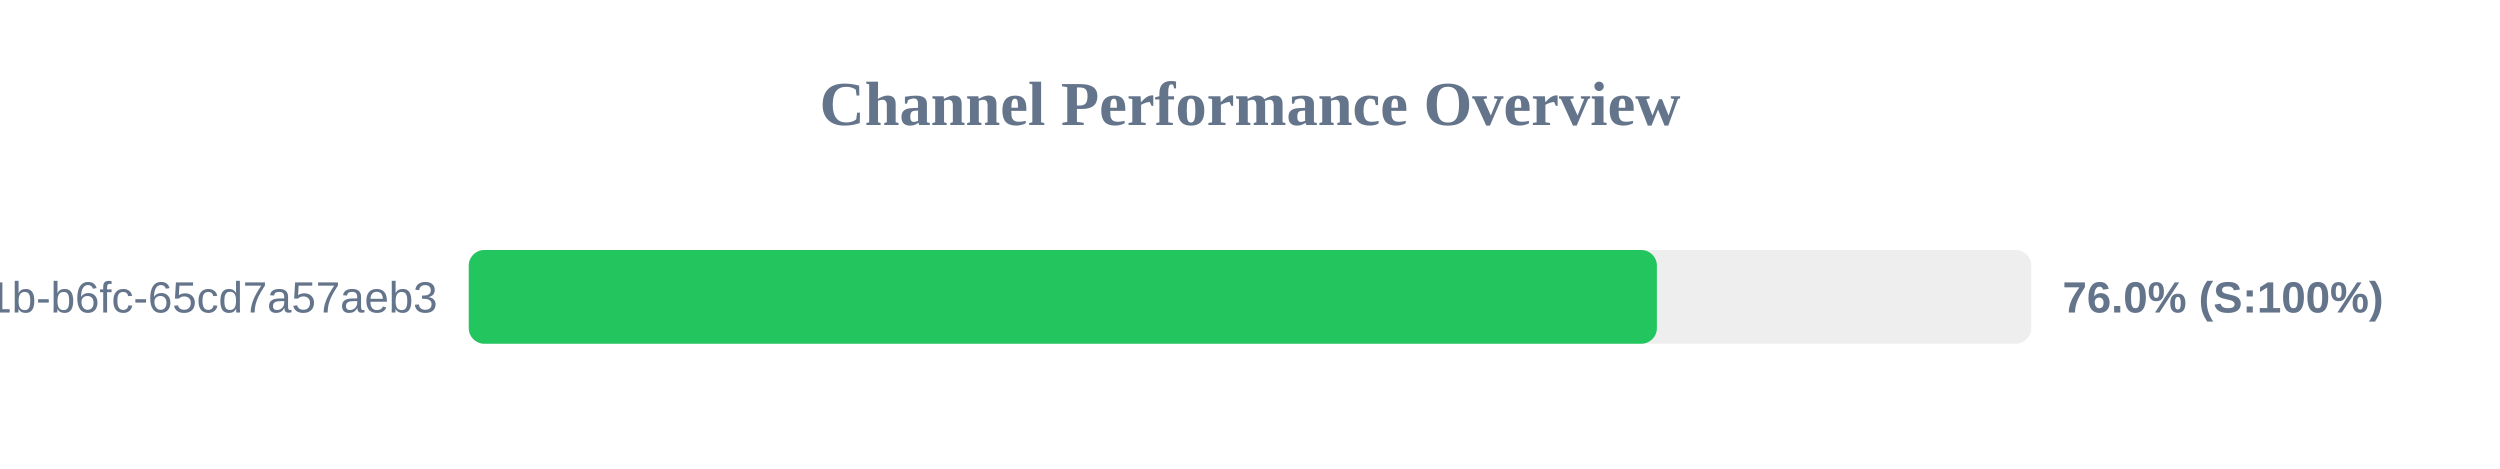
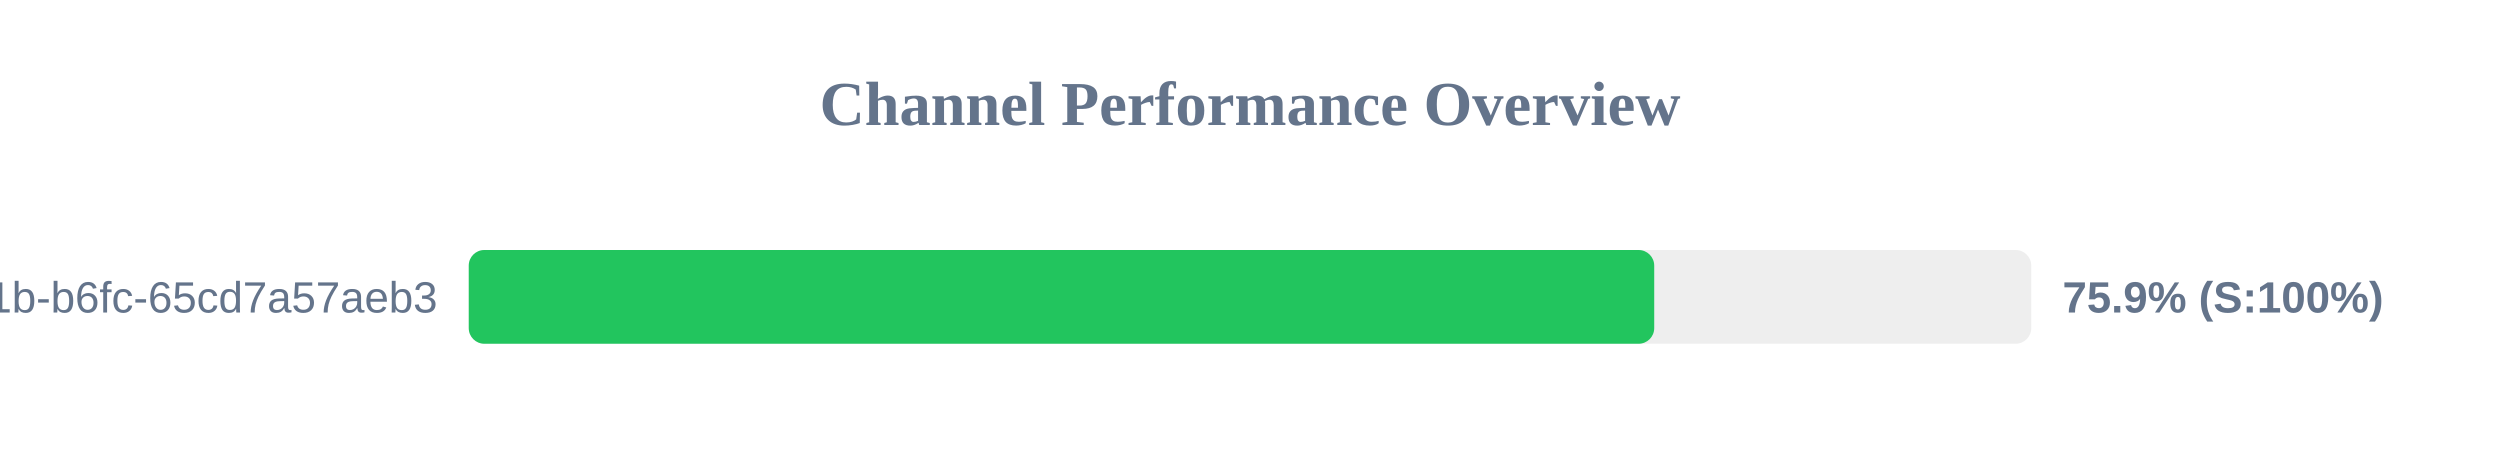
<svg xmlns="http://www.w3.org/2000/svg" width="800" height="150" version="1.1">
  <style>
        .row { font: 14px Arial; fill: #64748b; }
        .score { font: bold 14px Arial; fill: #64748b; }
    </style>
  <text x="400" y="40" text-anchor="middle" font-size="20px" font-weight="bold" fill="#64748b">Channel Performance Overview</text>
  <rect x="150" y="80" width="500" height="30" fill="#eee" rx="5" />
-   <rect x="150" y="80" width="380.2" height="30" fill="#22c55e" rx="5" />
+   <rect x="150" y="80" width="379.35" height="30" fill="#22c55e" rx="5" />
  <text x="140" y="100" text-anchor="end" class="row">?uuid=9c859345-959f-491b-b6fc-65cd7a57aeb3</text>
-   <text x="660" y="100" text-anchor="start" class="score">76.0% (S:100%)</text>
+   <text x="660" y="100" text-anchor="start" class="score">75.9% (S:100%)</text>
</svg>
